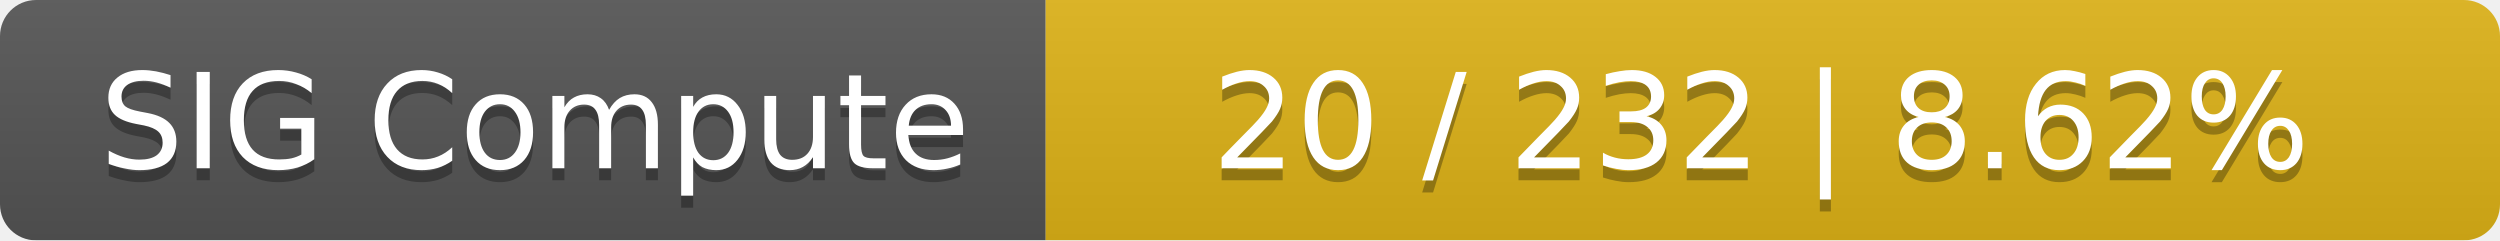
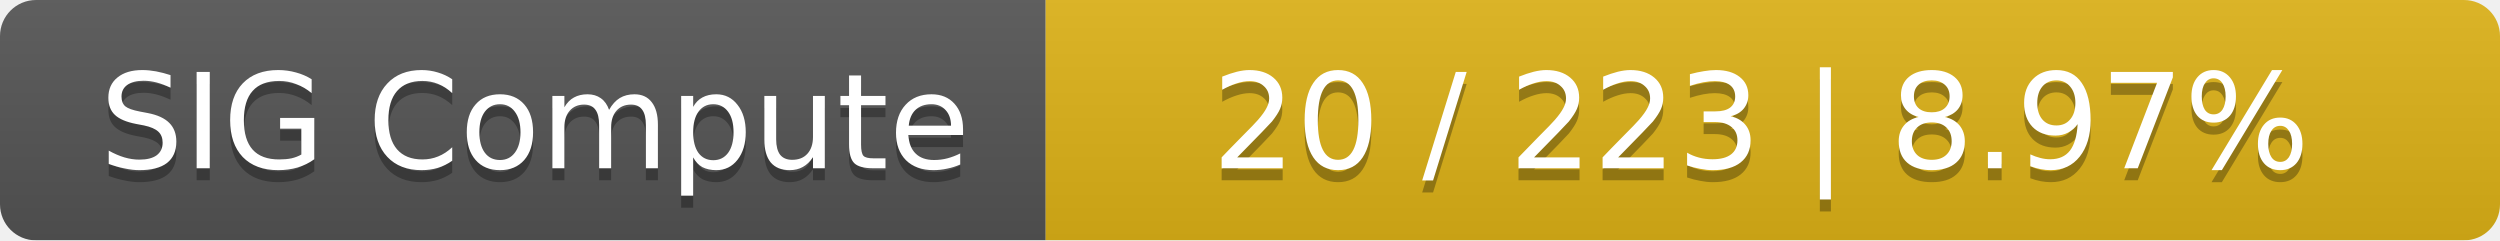
<svg xmlns="http://www.w3.org/2000/svg" width="208" height="20">
  <linearGradient id="smooth" x2="0" y2="100%">
    <stop offset="0" stop-color="#bbb" stop-opacity=".1" />
    <stop offset="1" stop-opacity=".1" />
  </linearGradient>
  <mask id="round">
    <rect width="208" height="20" rx="3" fill="#fff" />
  </mask>
  <g mask="url(#round)">
    <rect width="87" height="20" fill="#555" />
    <rect x="87" width="121" height="20" fill="#dfb317" />
    <rect width="208" height="20" fill="url(#smooth)" />
  </g>
  <g fill="#fff" text-anchor="middle" font-family="DejaVu Sans,Verdana,Geneva,sans-serif" font-size="11">
    <text x="44.5" y="15" fill="#010101" fill-opacity=".3">SIG Compute</text>
    <text x="44.5" y="14">SIG Compute</text>
-     <text x="146.5" y="15" fill="#010101" fill-opacity=".3">20 / 232    |    8.62%</text>
-     <text x="146.5" y="14">20 / 232    |    8.62%</text>
+     <text x="146.5" y="15" fill="#010101" fill-opacity=".3">20 / 223    |    8.97%</text>
+     <text x="146.5" y="14">20 / 223    |    8.97%</text>
  </g>
</svg>
